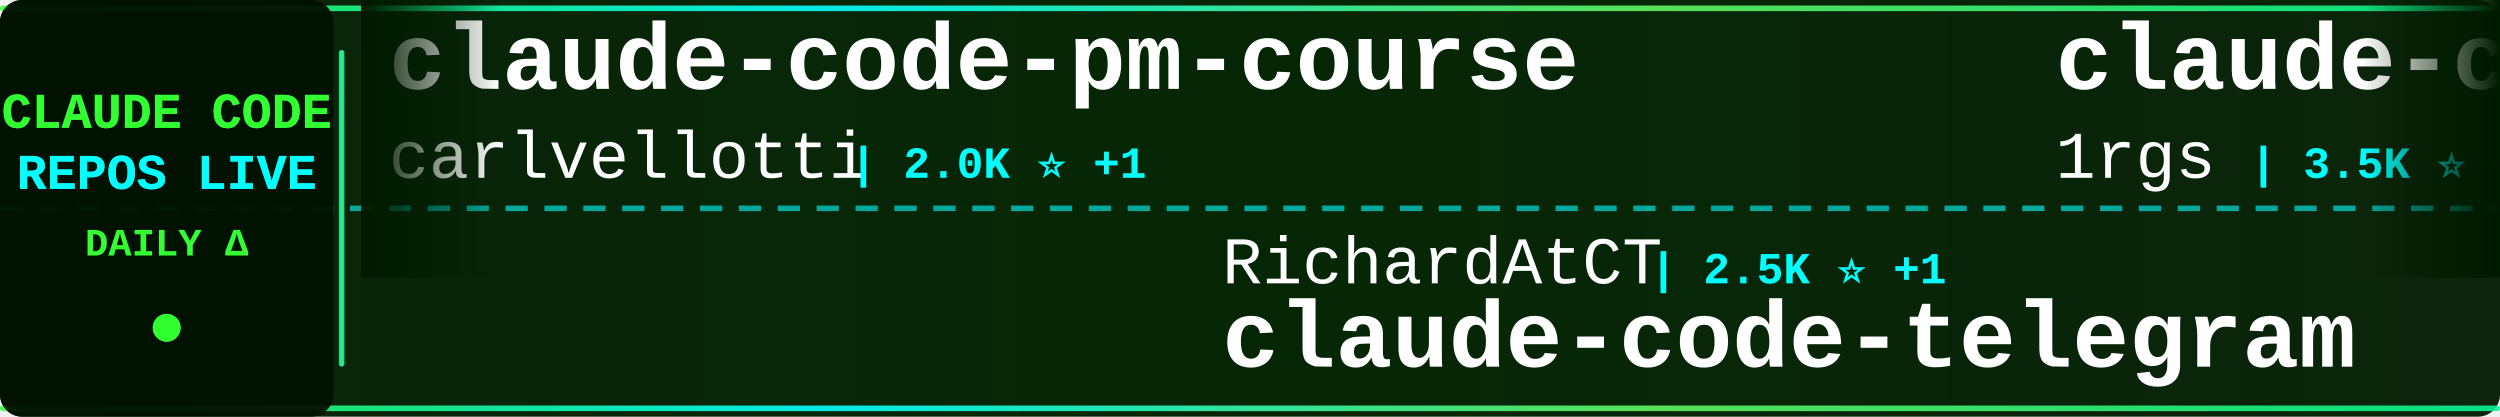
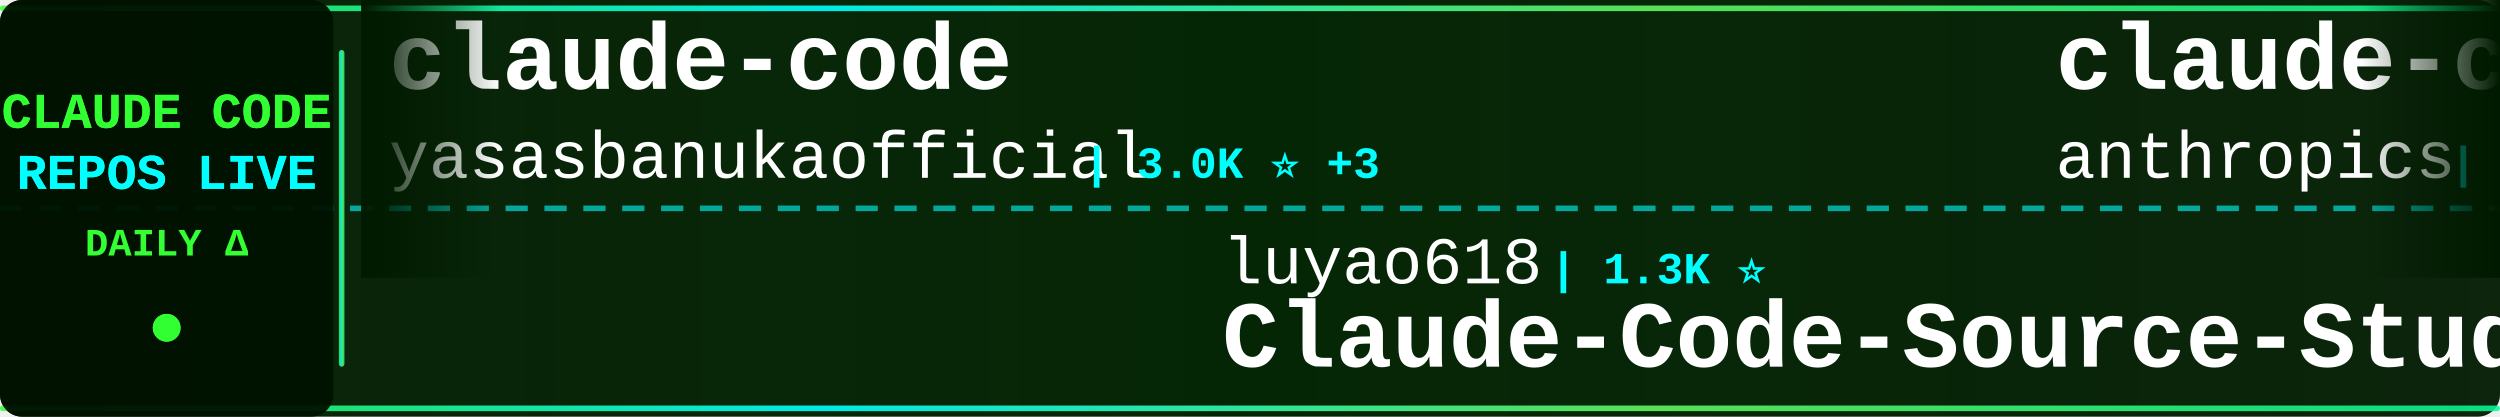
<svg xmlns="http://www.w3.org/2000/svg" width="900" height="150">
  <defs>
    <linearGradient id="tickerBg" x1="0%" y1="0%" x2="100%" y2="0%">
      <stop offset="0%" style="stop-color:#001a00;stop-opacity:0.95" />
      <stop offset="50%" style="stop-color:#002200;stop-opacity:0.98" />
      <stop offset="100%" style="stop-color:#001a00;stop-opacity:0.95" />
    </linearGradient>
    <linearGradient id="borderGrad" x1="0%" y1="0%" x2="100%" y2="0%">
      <stop offset="0%" style="stop-color:#33ff33;stop-opacity:0.85">
        <animate attributeName="stop-opacity" values="0.85;1;0.85" dur="2s" repeatCount="indefinite" />
      </stop>
      <stop offset="33%" style="stop-color:#00ffff;stop-opacity:0.9">
        <animate attributeName="stop-opacity" values="0.9;1;0.9" dur="2.2s" repeatCount="indefinite" />
      </stop>
      <stop offset="66%" style="stop-color:#66ff66;stop-opacity:0.85">
        <animate attributeName="stop-opacity" values="0.85;1;0.85" dur="1.8s" repeatCount="indefinite" />
      </stop>
      <stop offset="100%" style="stop-color:#00ff99;stop-opacity:0.85">
        <animate attributeName="stop-opacity" values="0.85;1;0.85" dur="2s" repeatCount="indefinite" />
      </stop>
    </linearGradient>
    <filter id="textGlow">
      <feGaussianBlur stdDeviation="0.1" result="coloredBlur" />
      <feMerge>
        <feMergeNode in="coloredBlur" />
        <feMergeNode in="SourceGraphic" />
      </feMerge>
    </filter>
    <filter id="metricGlow">
      <feGaussianBlur stdDeviation="0.2" result="coloredBlur" />
      <feMerge>
        <feMergeNode in="coloredBlur" />
        <feMergeNode in="SourceGraphic" />
      </feMerge>
    </filter>
    <linearGradient id="leftFade" x1="0%" y1="0%" x2="100%" y2="0%">
      <stop offset="0%" style="stop-color:#001a00;stop-opacity:1" />
      <stop offset="100%" style="stop-color:#001a00;stop-opacity:0" />
    </linearGradient>
    <linearGradient id="rightFade" x1="0%" y1="0%" x2="100%" y2="0%">
      <stop offset="0%" style="stop-color:#001a00;stop-opacity:0" />
      <stop offset="100%" style="stop-color:#001a00;stop-opacity:1" />
    </linearGradient>
  </defs>
  <rect width="900" height="150" fill="url(#tickerBg)" rx="8" />
  <rect x="0" y="2" width="900" height="2" fill="url(#borderGrad)" rx="1" />
  <rect x="0" y="146" width="900" height="2" fill="url(#borderGrad)" rx="1" />
  <line x1="0" y1="75" x2="900" y2="75" stroke="#00ffff" stroke-width="2" stroke-dasharray="8 6" opacity="0.6" />
  <rect x="0" y="0" width="120" height="150" fill="#001100" opacity="0.95" rx="8" />
  <text x="60" y="46" font-family="'Courier New', monospace" font-size="18" font-weight="bold" fill="#33ff33" text-anchor="middle" filter="url(#textGlow)">
    CLAUDE CODE
  </text>
  <text x="60" y="68" font-family="'Courier New', monospace" font-size="18" font-weight="bold" fill="#00ffff" text-anchor="middle" filter="url(#textGlow)">
    REPOS LIVE
  </text>
  <text x="60" y="92" font-family="'Courier New', monospace" font-size="14" font-weight="bold" fill="#33ff33" text-anchor="middle">
    DAILY Δ
  </text>
  <circle cx="60" cy="118" r="5" fill="#33ff33" filter="url(#metricGlow)">
    <animate attributeName="r" values="4;6;4" dur="1.5s" repeatCount="indefinite" />
    <animate attributeName="opacity" values="0.6;1;0.6" dur="1.5s" repeatCount="indefinite" />
  </circle>
  <rect x="122" y="18" width="2" height="114" fill="url(#borderGrad)" rx="1" />
  <clipPath id="tickerClip">
    <rect x="130" y="0" width="770" height="150" />
  </clipPath>
  <g clip-path="url(#tickerClip)">
    <g id="tickerItems">
      <animateTransform attributeName="transform" attributeType="XML" type="translate" from="0 0" to="-3000 0" dur="54s" repeatCount="indefinite" />
      <g transform="translate(0, 0)">
-         <text x="140" y="32" font-family="'Courier New', monospace" font-size="34" font-weight="bold" fill="#ffffff">claude-code-pm-course</text>
-         <text x="140" y="64" font-family="'Courier New', monospace" font-size="24" font-weight="normal" fill="#ffffff" opacity="1.0">carlvellotti</text>
-         <text x="306" y="64" font-family="'Courier New', monospace" font-size="16" font-weight="bold" fill="#00ffff"> | 2.0K ⭐ +1</text>
+         <text x="140" y="32" font-family="'Courier New', monospace" font-size="34" font-weight="bold" fill="#ffffff">claude-code</text>
+         <text x="140" y="64" font-family="'Courier New', monospace" font-size="24" font-weight="normal" fill="#ffffff" opacity="1.0">yasasbanukaofficial</text>
+         <text x="390" y="64" font-family="'Courier New', monospace" font-size="16" font-weight="bold" fill="#00ffff"> | 3.0K ⭐ +3</text>
      </g>
      <g transform="translate(300, 0)">
-         <text x="140" y="102" font-family="'Courier New', monospace" font-size="24" font-weight="normal" fill="#ffffff" opacity="1.0">RichardAtCT</text>
-         <text x="294" y="102" font-family="'Courier New', monospace" font-size="16" font-weight="bold" fill="#00ffff"> | 2.5K ⭐ +1</text>
-         <text x="140" y="132" font-family="'Courier New', monospace" font-size="34" font-weight="bold" fill="#ffffff">claude-code-telegram</text>
+         <text x="140" y="102" font-family="'Courier New', monospace" font-size="24" font-weight="normal" fill="#ffffff" opacity="1.0">luyao618</text>
+         <text x="258" y="102" font-family="'Courier New', monospace" font-size="16" font-weight="bold" fill="#00ffff"> | 1.3K ⭐</text>
+         <text x="140" y="132" font-family="'Courier New', monospace" font-size="34" font-weight="bold" fill="#ffffff">Claude-Code-Source-Study</text>
      </g>
      <g transform="translate(600, 0)">
-         <text x="140" y="32" font-family="'Courier New', monospace" font-size="34" font-weight="bold" fill="#ffffff">claude-code-proxy</text>
-         <text x="140" y="64" font-family="'Courier New', monospace" font-size="24" font-weight="normal" fill="#ffffff" opacity="1.0">1rgs</text>
-         <text x="210" y="64" font-family="'Courier New', monospace" font-size="16" font-weight="bold" fill="#00ffff"> | 3.5K ⭐ +3</text>
+         <text x="140" y="32" font-family="'Courier New', monospace" font-size="34" font-weight="bold" fill="#ffffff">claude-code-base-action</text>
+         <text x="140" y="64" font-family="'Courier New', monospace" font-size="24" font-weight="normal" fill="#ffffff" opacity="1.0">anthropics</text>
+         <text x="282" y="64" font-family="'Courier New', monospace" font-size="16" font-weight="bold" fill="#00ffff"> | 807 ⭐</text>
      </g>
      <g transform="translate(900, 0)">
-         <text x="140" y="102" font-family="'Courier New', monospace" font-size="24" font-weight="normal" fill="#ffffff" opacity="1.0">Windy3f3f3f3f</text>
-         <text x="318" y="102" font-family="'Courier New', monospace" font-size="16" font-weight="bold" fill="#00ffff"> | 1.1K ⭐ +6</text>
-         <text x="140" y="132" font-family="'Courier New', monospace" font-size="34" font-weight="bold" fill="#ffffff">claude-code-from-scratch</text>
+         <text x="140" y="102" font-family="'Courier New', monospace" font-size="24" font-weight="normal" fill="#ffffff" opacity="1.0">nicedreamzapp</text>
+         <text x="318" y="102" font-family="'Courier New', monospace" font-size="16" font-weight="bold" fill="#00ffff"> | 2.5K ⭐ +2</text>
+         <text x="140" y="132" font-family="'Courier New', monospace" font-size="34" font-weight="bold" fill="#ffffff">claude-code-local</text>
      </g>
      <g transform="translate(1200, 0)">
-         <text x="140" y="32" font-family="'Courier New', monospace" font-size="34" font-weight="bold" fill="#ffffff">claude-coder</text>
-         <text x="140" y="64" font-family="'Courier New', monospace" font-size="24" font-weight="normal" fill="#ffffff" opacity="1.0">kodu-ai</text>
-         <text x="246" y="64" font-family="'Courier New', monospace" font-size="16" font-weight="bold" fill="#00ffff"> | 5.3K ⭐</text>
+         <text x="140" y="32" font-family="'Courier New', monospace" font-size="34" font-weight="bold" fill="#ffffff">claude-code-workflows</text>
+         <text x="140" y="64" font-family="'Courier New', monospace" font-size="24" font-weight="normal" fill="#ffffff" opacity="1.0">OneRedOak</text>
+         <text x="270" y="64" font-family="'Courier New', monospace" font-size="16" font-weight="bold" fill="#00ffff"> | 3.8K ⭐</text>
      </g>
      <g transform="translate(1500, 0)">
-         <text x="140" y="102" font-family="'Courier New', monospace" font-size="24" font-weight="normal" fill="#ffffff" opacity="1.0">eyaltoledano</text>
-         <text x="306" y="102" font-family="'Courier New', monospace" font-size="16" font-weight="bold" fill="#00ffff"> | 27.0K ⭐ +1</text>
-         <text x="140" y="132" font-family="'Courier New', monospace" font-size="34" font-weight="bold" fill="#ffffff">claude-task-master</text>
+         <text x="140" y="102" font-family="'Courier New', monospace" font-size="24" font-weight="normal" fill="#ffffff" opacity="1.0">darcyegb</text>
+         <text x="258" y="102" font-family="'Courier New', monospace" font-size="16" font-weight="bold" fill="#00ffff"> | 683 ⭐</text>
+         <text x="140" y="132" font-family="'Courier New', monospace" font-size="34" font-weight="bold" fill="#ffffff">ClaudeCodeAgents</text>
      </g>
      <g transform="translate(1800, 0)">
-         <text x="140" y="32" font-family="'Courier New', monospace" font-size="34" font-weight="bold" fill="#ffffff">claude-code</text>
-         <text x="140" y="64" font-family="'Courier New', monospace" font-size="24" font-weight="normal" fill="#ffffff" opacity="1.0">lowcortisolprogrammer</text>
-         <text x="414" y="64" font-family="'Courier New', monospace" font-size="16" font-weight="bold" fill="#00ffff"> | 173 ⭐</text>
+         <text x="140" y="32" font-family="'Courier New', monospace" font-size="34" font-weight="bold" fill="#ffffff">claude-code-rev</text>
+         <text x="140" y="64" font-family="'Courier New', monospace" font-size="24" font-weight="normal" fill="#ffffff" opacity="1.0">oboard</text>
+         <text x="234" y="64" font-family="'Courier New', monospace" font-size="16" font-weight="bold" fill="#00ffff"> | 3.1K ⭐</text>
      </g>
      <g transform="translate(2100, 0)">
-         <text x="140" y="102" font-family="'Courier New', monospace" font-size="24" font-weight="normal" fill="#ffffff" opacity="1.0">rohitg00</text>
-         <text x="258" y="102" font-family="'Courier New', monospace" font-size="16" font-weight="bold" fill="#00ffff"> | 1.6K ⭐ +2</text>
-         <text x="140" y="132" font-family="'Courier New', monospace" font-size="34" font-weight="bold" fill="#ffffff">awesome-claude-code-tool...</text>
+         <text x="140" y="102" font-family="'Courier New', monospace" font-size="24" font-weight="normal" fill="#ffffff" opacity="1.0">ChrisWiles</text>
+         <text x="282" y="102" font-family="'Courier New', monospace" font-size="16" font-weight="bold" fill="#00ffff"> | 5.9K ⭐</text>
+         <text x="140" y="132" font-family="'Courier New', monospace" font-size="34" font-weight="bold" fill="#ffffff">claude-code-showcase</text>
      </g>
      <g transform="translate(2400, 0)">
-         <text x="140" y="32" font-family="'Courier New', monospace" font-size="34" font-weight="bold" fill="#ffffff">nanoclaw</text>
-         <text x="140" y="64" font-family="'Courier New', monospace" font-size="24" font-weight="normal" fill="#ffffff" opacity="1.0">qwibitai</text>
-         <text x="258" y="64" font-family="'Courier New', monospace" font-size="16" font-weight="bold" fill="#00ffff"> | 28.6K ⭐ +9</text>
+         <text x="140" y="32" font-family="'Courier New', monospace" font-size="34" font-weight="bold" fill="#ffffff">claude-code-source-code-...</text>
+         <text x="140" y="64" font-family="'Courier New', monospace" font-size="24" font-weight="normal" fill="#ffffff" opacity="1.0">ghuntley</text>
+         <text x="258" y="64" font-family="'Courier New', monospace" font-size="16" font-weight="bold" fill="#00ffff"> | 975 ⭐</text>
      </g>
      <g transform="translate(2700, 0)">
-         <text x="140" y="102" font-family="'Courier New', monospace" font-size="24" font-weight="normal" fill="#ffffff" opacity="1.0">feiskyer</text>
-         <text x="258" y="102" font-family="'Courier New', monospace" font-size="16" font-weight="bold" fill="#00ffff"> | 1.5K ⭐ +3</text>
-         <text x="140" y="132" font-family="'Courier New', monospace" font-size="34" font-weight="bold" fill="#ffffff">claude-code-settings</text>
+         <text x="140" y="102" font-family="'Courier New', monospace" font-size="24" font-weight="normal" fill="#ffffff" opacity="1.0">shanraisshan</text>
+         <text x="306" y="102" font-family="'Courier New', monospace" font-size="16" font-weight="bold" fill="#00ffff"> | 51.4K ⭐ +19</text>
+         <text x="140" y="132" font-family="'Courier New', monospace" font-size="34" font-weight="bold" fill="#ffffff">claude-code-best-practic...</text>
      </g>
      <g transform="translate(3000, 0)">
-         <text x="140" y="32" font-family="'Courier New', monospace" font-size="34" font-weight="bold" fill="#ffffff">claude-code-pm-course</text>
-         <text x="140" y="64" font-family="'Courier New', monospace" font-size="24" font-weight="normal" fill="#ffffff" opacity="1.0">carlvellotti</text>
-         <text x="306" y="64" font-family="'Courier New', monospace" font-size="16" font-weight="bold" fill="#00ffff"> | 2.0K ⭐ +1</text>
+         <text x="140" y="32" font-family="'Courier New', monospace" font-size="34" font-weight="bold" fill="#ffffff">claude-code</text>
+         <text x="140" y="64" font-family="'Courier New', monospace" font-size="24" font-weight="normal" fill="#ffffff" opacity="1.0">yasasbanukaofficial</text>
+         <text x="390" y="64" font-family="'Courier New', monospace" font-size="16" font-weight="bold" fill="#00ffff"> | 3.0K ⭐ +3</text>
      </g>
      <g transform="translate(3300, 0)">
-         <text x="140" y="102" font-family="'Courier New', monospace" font-size="24" font-weight="normal" fill="#ffffff" opacity="1.0">RichardAtCT</text>
-         <text x="294" y="102" font-family="'Courier New', monospace" font-size="16" font-weight="bold" fill="#00ffff"> | 2.5K ⭐ +1</text>
-         <text x="140" y="132" font-family="'Courier New', monospace" font-size="34" font-weight="bold" fill="#ffffff">claude-code-telegram</text>
+         <text x="140" y="102" font-family="'Courier New', monospace" font-size="24" font-weight="normal" fill="#ffffff" opacity="1.0">luyao618</text>
+         <text x="258" y="102" font-family="'Courier New', monospace" font-size="16" font-weight="bold" fill="#00ffff"> | 1.3K ⭐</text>
+         <text x="140" y="132" font-family="'Courier New', monospace" font-size="34" font-weight="bold" fill="#ffffff">Claude-Code-Source-Study</text>
      </g>
      <g transform="translate(3600, 0)">
-         <text x="140" y="32" font-family="'Courier New', monospace" font-size="34" font-weight="bold" fill="#ffffff">claude-code-proxy</text>
-         <text x="140" y="64" font-family="'Courier New', monospace" font-size="24" font-weight="normal" fill="#ffffff" opacity="1.0">1rgs</text>
-         <text x="210" y="64" font-family="'Courier New', monospace" font-size="16" font-weight="bold" fill="#00ffff"> | 3.5K ⭐ +3</text>
+         <text x="140" y="32" font-family="'Courier New', monospace" font-size="34" font-weight="bold" fill="#ffffff">claude-code-base-action</text>
+         <text x="140" y="64" font-family="'Courier New', monospace" font-size="24" font-weight="normal" fill="#ffffff" opacity="1.0">anthropics</text>
+         <text x="282" y="64" font-family="'Courier New', monospace" font-size="16" font-weight="bold" fill="#00ffff"> | 807 ⭐</text>
      </g>
      <g transform="translate(3900, 0)">
-         <text x="140" y="102" font-family="'Courier New', monospace" font-size="24" font-weight="normal" fill="#ffffff" opacity="1.0">Windy3f3f3f3f</text>
-         <text x="318" y="102" font-family="'Courier New', monospace" font-size="16" font-weight="bold" fill="#00ffff"> | 1.1K ⭐ +6</text>
-         <text x="140" y="132" font-family="'Courier New', monospace" font-size="34" font-weight="bold" fill="#ffffff">claude-code-from-scratch</text>
+         <text x="140" y="102" font-family="'Courier New', monospace" font-size="24" font-weight="normal" fill="#ffffff" opacity="1.0">nicedreamzapp</text>
+         <text x="318" y="102" font-family="'Courier New', monospace" font-size="16" font-weight="bold" fill="#00ffff"> | 2.5K ⭐ +2</text>
+         <text x="140" y="132" font-family="'Courier New', monospace" font-size="34" font-weight="bold" fill="#ffffff">claude-code-local</text>
      </g>
    </g>
  </g>
  <rect x="130" y="0" width="50" height="100" fill="url(#leftFade)" />
  <rect x="850" y="0" width="50" height="100" fill="url(#rightFade)" />
</svg>
